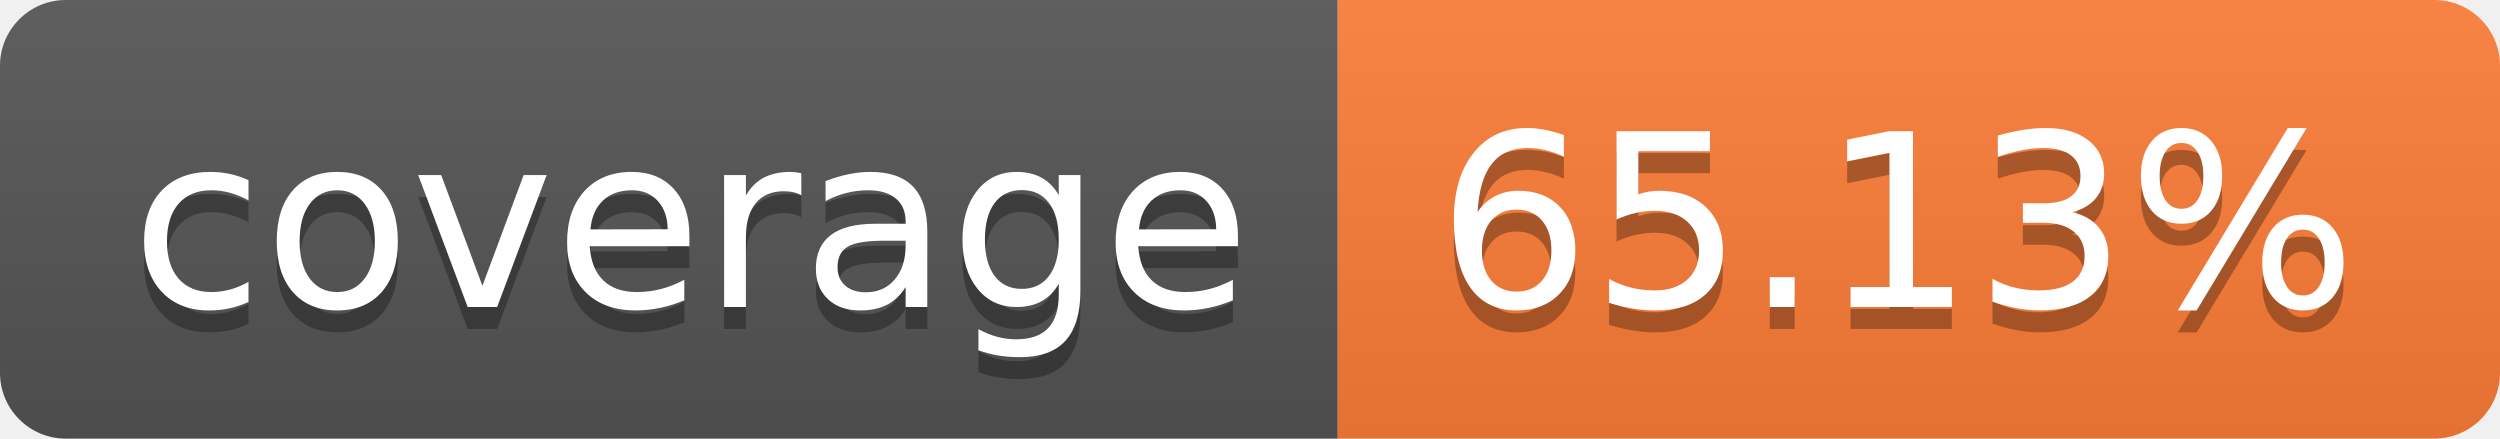
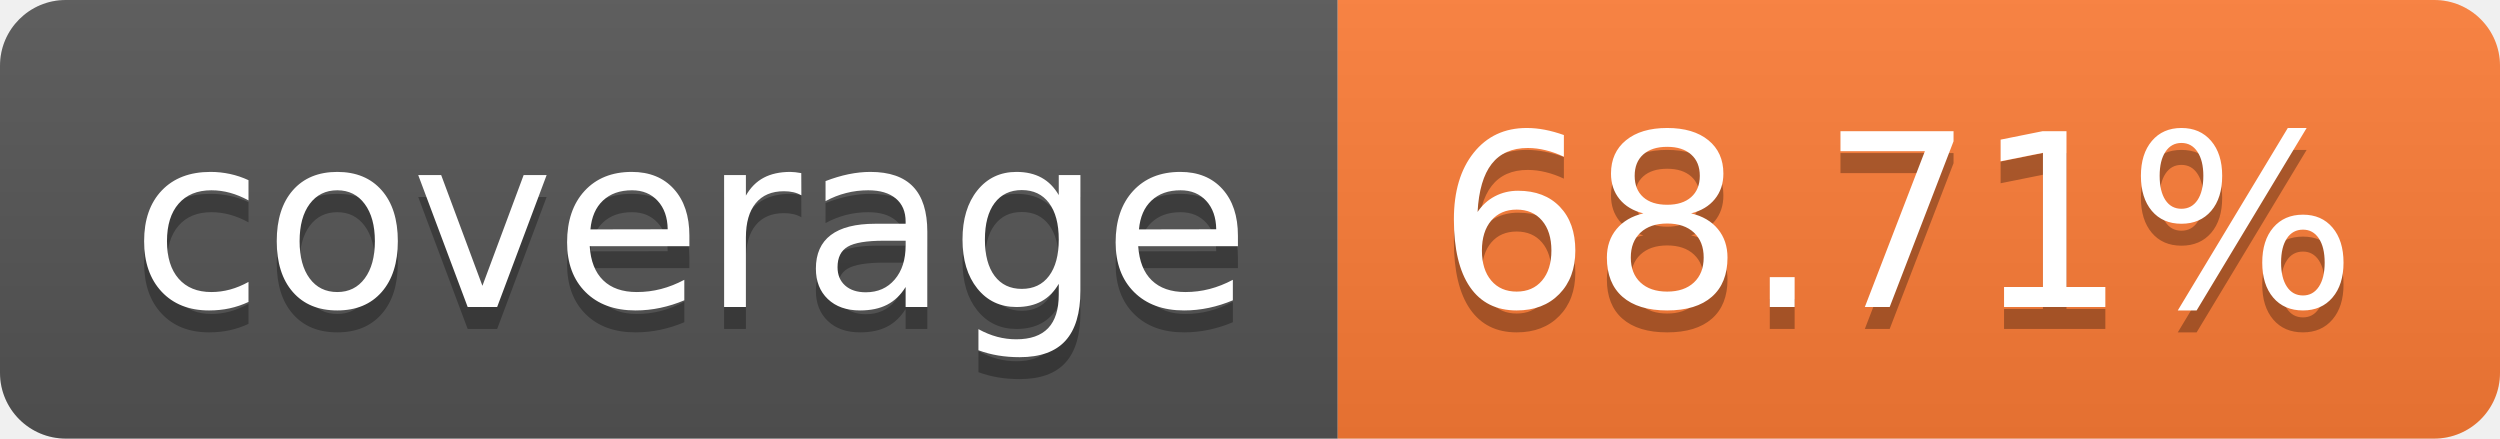
- <svg xmlns="http://www.w3.org/2000/svg" width="114" height="20" role="img" aria-label="coverage: 65.13%">
+ <svg xmlns="http://www.w3.org/2000/svg" width="114" height="20" role="img" aria-label="coverage: 68.71%">
  <linearGradient id="s" x2="0" y2="100%">
    <stop offset="0" stop-color="#bbb" stop-opacity=".1" />
    <stop offset="1" stop-opacity=".1" />
  </linearGradient>
  <clipPath id="r">
    <rect width="114" height="20" rx="3" fill="#fff" />
  </clipPath>
  <g clip-path="url(#r)">
    <rect width="61" height="20" fill="#555" />
    <rect x="61" width="53" height="20" fill="#fe7d37" />
    <rect width="114" height="20" fill="url(#s)" />
  </g>
  <g fill="#fff" text-anchor="middle" font-family="Verdana,Geneva,DejaVu Sans,sans-serif" text-rendering="geometricPrecision" font-size="110">
    <text aria-hidden="true" x="315" y="150" fill="#010101" fill-opacity=".3" transform="scale(.1)" textLength="510">coverage</text>
    <text x="315" y="140" transform="scale(.1)" fill="#fff" textLength="510">coverage</text>
-     <text aria-hidden="true" x="865" y="150" fill="#010101" fill-opacity=".3" transform="scale(.1)" textLength="430">65.13%</text>
-     <text x="865" y="140" transform="scale(.1)" fill="#fff" textLength="430">65.13%</text>
+     <text aria-hidden="true" x="865" y="150" fill="#010101" fill-opacity=".3" transform="scale(.1)" textLength="430">68.71%</text>
+     <text x="865" y="140" transform="scale(.1)" fill="#fff" textLength="430">68.71%</text>
  </g>
</svg>
